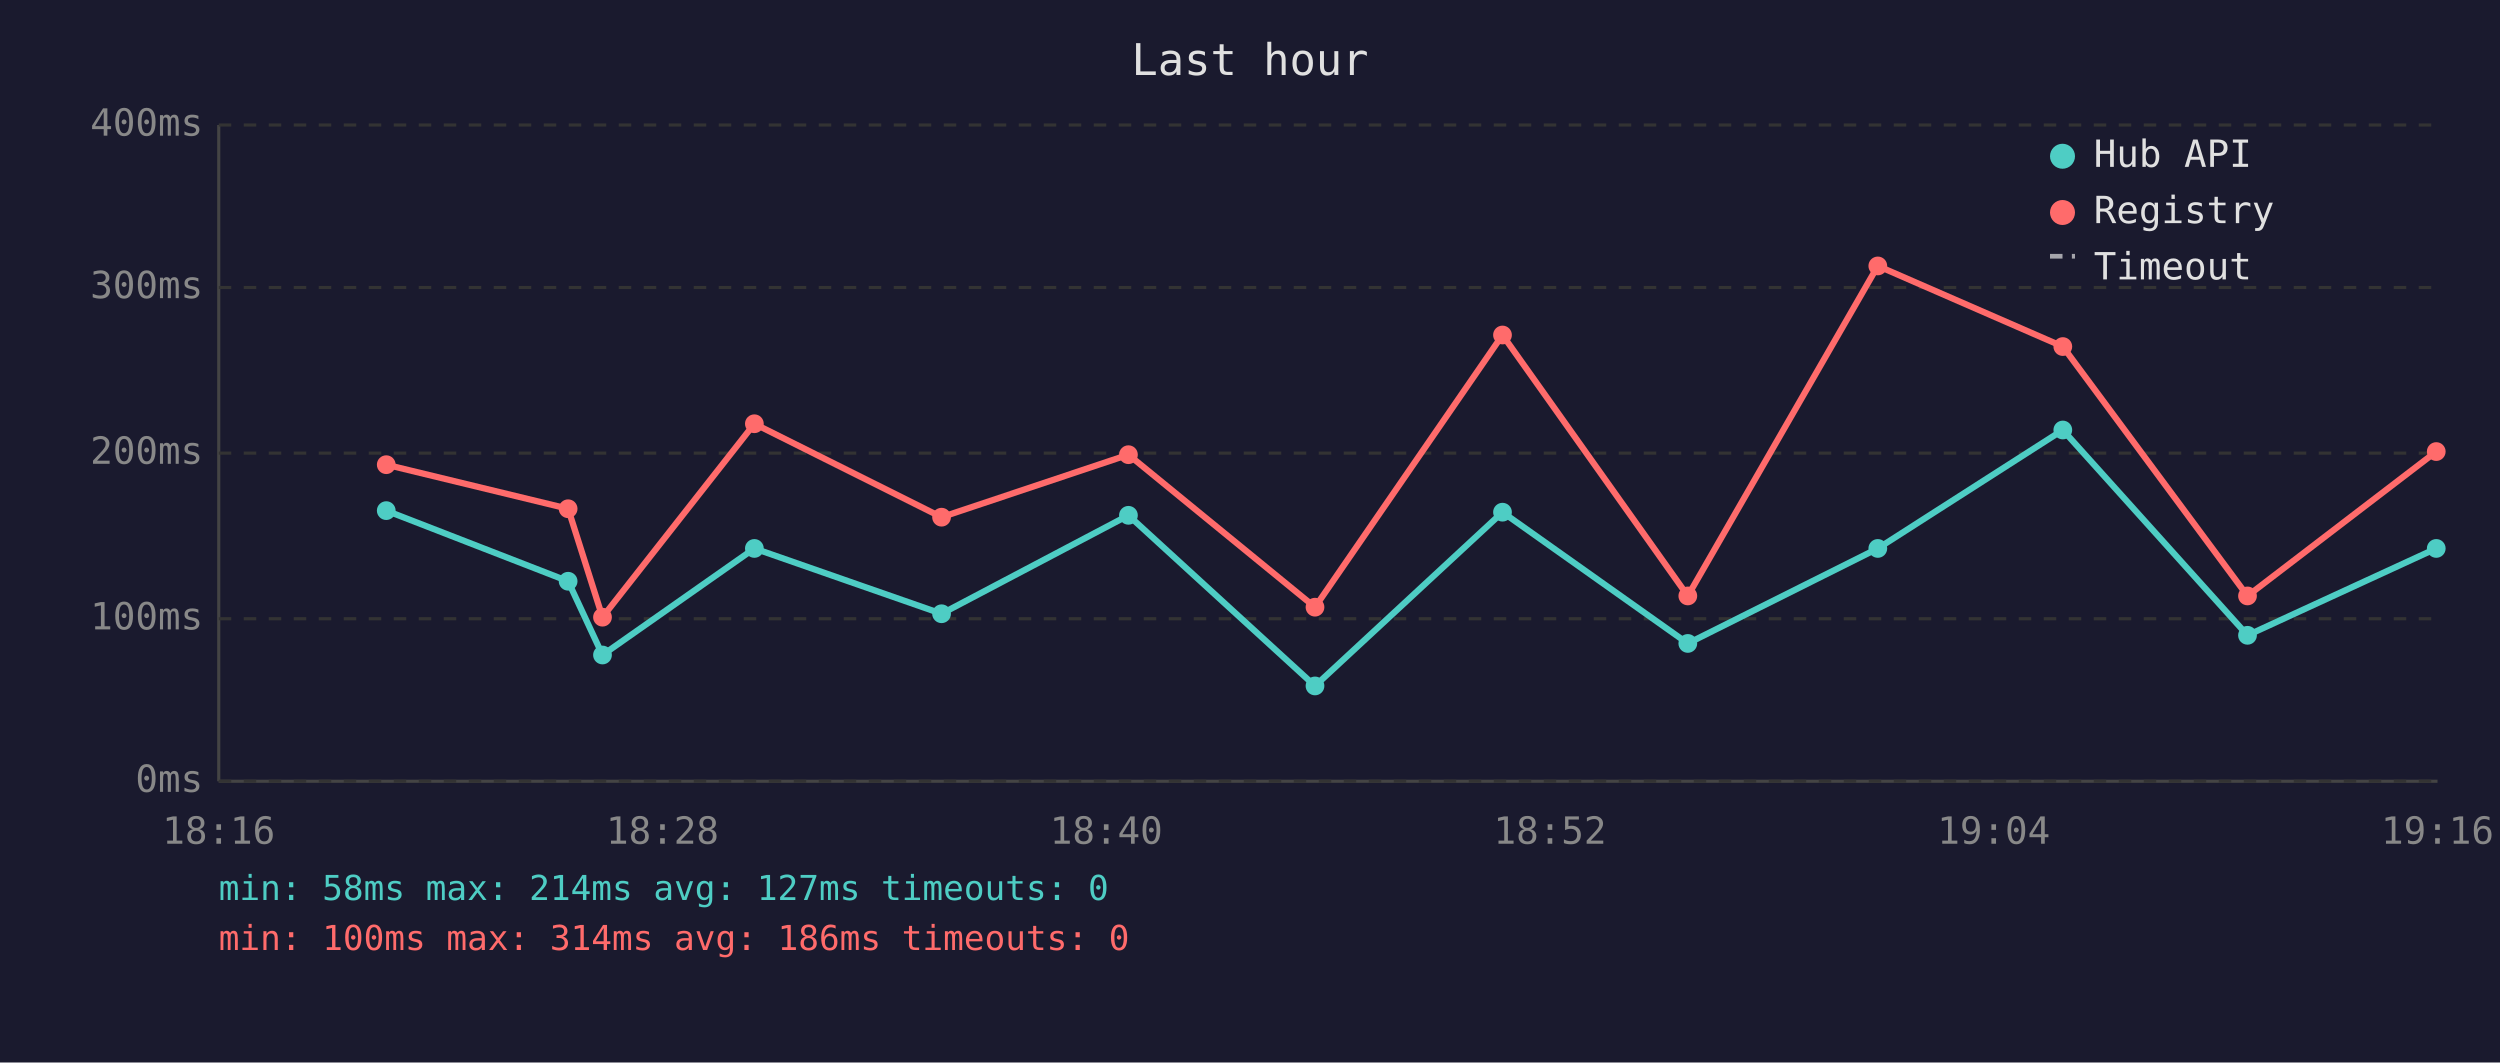
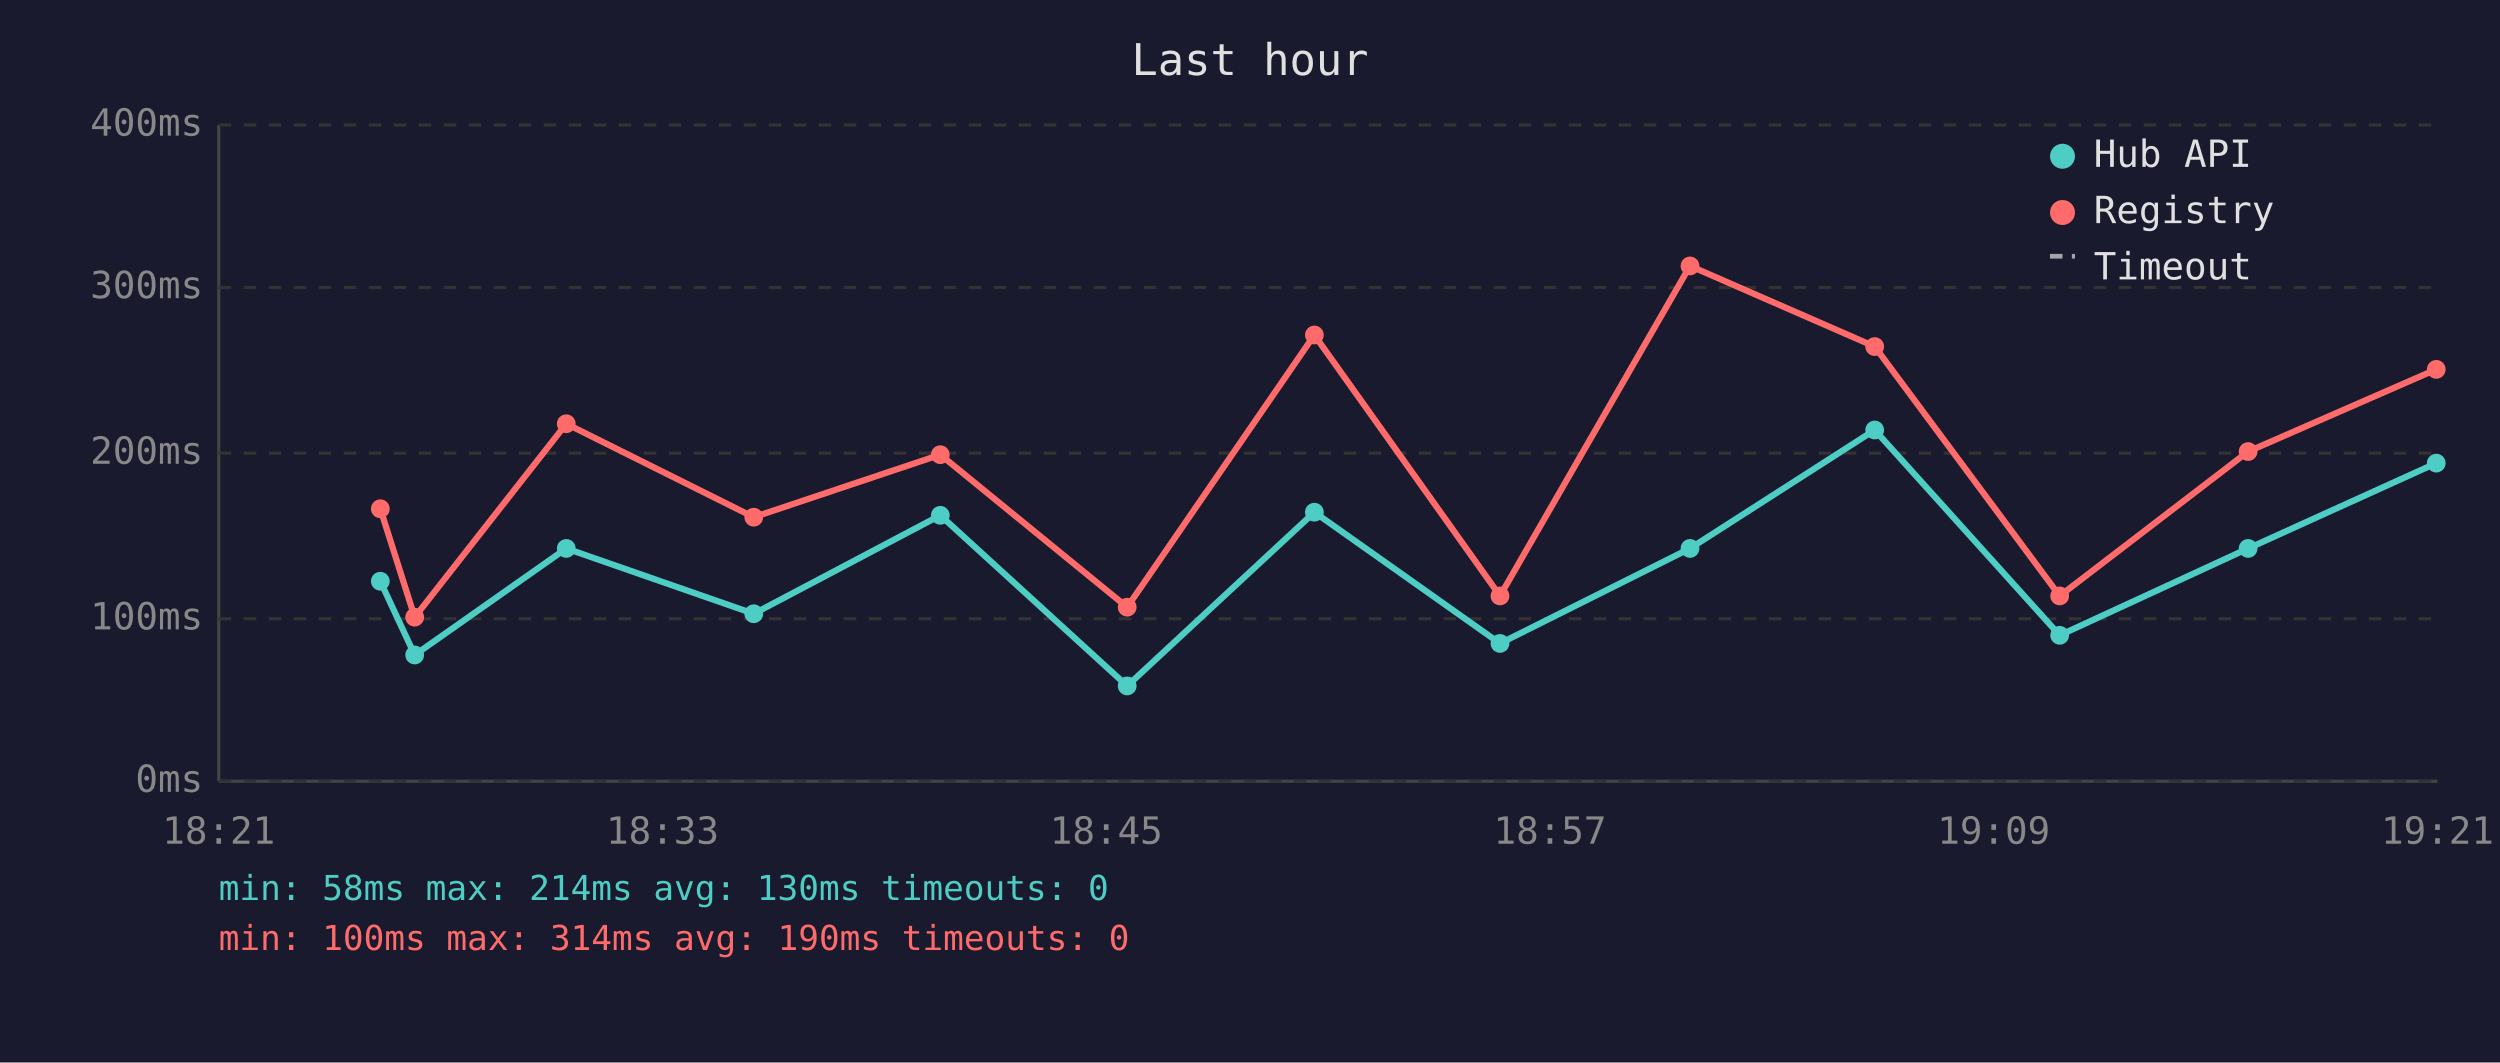
<svg xmlns="http://www.w3.org/2000/svg" viewBox="0 0 800 340" font-family="monospace" font-size="12">
  <rect width="800" height="340" fill="#1a1a2e" />
  <text x="400" y="24" fill="#e0e0e0" font-size="14" text-anchor="middle">Last hour</text>
  <line x1="70" y1="40" x2="70" y2="250" stroke="#444" stroke-width="1" />
  <line x1="70" y1="250" x2="780" y2="250" stroke="#444" stroke-width="1" />
  <line x1="70" y1="250" x2="780" y2="250" stroke="#333" stroke-width="1" stroke-dasharray="4" />
  <text x="65" y="250" fill="#888" text-anchor="end" dominant-baseline="middle">0ms</text>
  <line x1="70" y1="198" x2="780" y2="198" stroke="#333" stroke-width="1" stroke-dasharray="4" />
  <text x="65" y="198" fill="#888" text-anchor="end" dominant-baseline="middle">100ms</text>
  <line x1="70" y1="145" x2="780" y2="145" stroke="#333" stroke-width="1" stroke-dasharray="4" />
  <text x="65" y="145" fill="#888" text-anchor="end" dominant-baseline="middle">200ms</text>
  <line x1="70" y1="92" x2="780" y2="92" stroke="#333" stroke-width="1" stroke-dasharray="4" />
  <text x="65" y="92" fill="#888" text-anchor="end" dominant-baseline="middle">300ms</text>
  <line x1="70" y1="40" x2="780" y2="40" stroke="#333" stroke-width="1" stroke-dasharray="4" />
  <text x="65" y="40" fill="#888" text-anchor="end" dominant-baseline="middle">400ms</text>
-   <text x="70" y="270" fill="#888" text-anchor="middle">18:16</text>
-   <text x="212" y="270" fill="#888" text-anchor="middle">18:28</text>
-   <text x="354" y="270" fill="#888" text-anchor="middle">18:40</text>
-   <text x="496" y="270" fill="#888" text-anchor="middle">18:52</text>
-   <text x="638" y="270" fill="#888" text-anchor="middle">19:04</text>
-   <text x="780" y="270" fill="#888" text-anchor="middle">19:16</text>
-   <polyline points="123.6,163.4 181.8,186.0 192.8,209.6 241.4,175.5 301.3,196.4 361.1,164.9 420.8,219.5 480.8,163.9 540.1,205.9 600.9,175.5 660.1,137.6 719.2,203.3 779.6,175.5" fill="none" stroke="#4ecdc4" stroke-width="2" opacity="1" />
-   <circle cx="123.6" cy="163.4" r="3" fill="#4ecdc4" />
-   <circle cx="181.8" cy="186.0" r="3" fill="#4ecdc4" />
-   <circle cx="192.8" cy="209.6" r="3" fill="#4ecdc4" />
-   <circle cx="241.4" cy="175.5" r="3" fill="#4ecdc4" />
-   <circle cx="301.3" cy="196.4" r="3" fill="#4ecdc4" />
-   <circle cx="361.1" cy="164.9" r="3" fill="#4ecdc4" />
-   <circle cx="420.8" cy="219.5" r="3" fill="#4ecdc4" />
-   <circle cx="480.8" cy="163.9" r="3" fill="#4ecdc4" />
-   <circle cx="540.1" cy="205.9" r="3" fill="#4ecdc4" />
-   <circle cx="600.9" cy="175.5" r="3" fill="#4ecdc4" />
-   <circle cx="660.1" cy="137.6" r="3" fill="#4ecdc4" />
-   <circle cx="719.2" cy="203.3" r="3" fill="#4ecdc4" />
-   <circle cx="779.6" cy="175.5" r="3" fill="#4ecdc4" />
-   <polyline points="123.6,148.7 181.8,162.8 192.8,197.5 241.4,135.6 301.3,165.5 361.1,145.5 420.8,194.3 480.8,107.2 540.1,190.7 600.9,85.1 660.1,110.9 719.2,190.7 779.6,144.5" fill="none" stroke="#ff6b6b" stroke-width="2" opacity="1" />
-   <circle cx="123.6" cy="148.7" r="3" fill="#ff6b6b" />
-   <circle cx="181.8" cy="162.8" r="3" fill="#ff6b6b" />
-   <circle cx="192.8" cy="197.5" r="3" fill="#ff6b6b" />
-   <circle cx="241.4" cy="135.6" r="3" fill="#ff6b6b" />
-   <circle cx="301.3" cy="165.5" r="3" fill="#ff6b6b" />
-   <circle cx="361.1" cy="145.5" r="3" fill="#ff6b6b" />
-   <circle cx="420.8" cy="194.3" r="3" fill="#ff6b6b" />
-   <circle cx="480.8" cy="107.2" r="3" fill="#ff6b6b" />
-   <circle cx="540.1" cy="190.7" r="3" fill="#ff6b6b" />
-   <circle cx="600.9" cy="85.1" r="3" fill="#ff6b6b" />
-   <circle cx="660.1" cy="110.9" r="3" fill="#ff6b6b" />
-   <circle cx="719.2" cy="190.7" r="3" fill="#ff6b6b" />
-   <circle cx="779.6" cy="144.5" r="3" fill="#ff6b6b" />
+   <text x="70" y="270" fill="#888" text-anchor="middle">18:21</text>
+   <text x="212" y="270" fill="#888" text-anchor="middle">18:33</text>
+   <text x="354" y="270" fill="#888" text-anchor="middle">18:45</text>
+   <text x="496" y="270" fill="#888" text-anchor="middle">18:57</text>
+   <text x="638" y="270" fill="#888" text-anchor="middle">19:09</text>
+   <text x="780" y="270" fill="#888" text-anchor="middle">19:21</text>
+   <polyline points="121.7,186.0 132.7,209.6 181.2,175.5 241.2,196.4 300.9,164.9 360.7,219.5 420.6,163.9 480.0,205.9 540.8,175.5 599.9,137.6 659.1,203.3 719.4,175.5 779.6,148.2" fill="none" stroke="#4ecdc4" stroke-width="2" opacity="1" />
+   <circle cx="121.7" cy="186.0" r="3" fill="#4ecdc4" />
+   <circle cx="132.7" cy="209.6" r="3" fill="#4ecdc4" />
+   <circle cx="181.2" cy="175.5" r="3" fill="#4ecdc4" />
+   <circle cx="241.2" cy="196.4" r="3" fill="#4ecdc4" />
+   <circle cx="300.9" cy="164.9" r="3" fill="#4ecdc4" />
+   <circle cx="360.7" cy="219.5" r="3" fill="#4ecdc4" />
+   <circle cx="420.6" cy="163.9" r="3" fill="#4ecdc4" />
+   <circle cx="480.0" cy="205.9" r="3" fill="#4ecdc4" />
+   <circle cx="540.8" cy="175.5" r="3" fill="#4ecdc4" />
+   <circle cx="599.9" cy="137.6" r="3" fill="#4ecdc4" />
+   <circle cx="659.1" cy="203.3" r="3" fill="#4ecdc4" />
+   <circle cx="719.4" cy="175.5" r="3" fill="#4ecdc4" />
+   <circle cx="779.6" cy="148.2" r="3" fill="#4ecdc4" />
+   <polyline points="121.7,162.8 132.7,197.5 181.2,135.6 241.2,165.5 300.9,145.5 360.7,194.3 420.6,107.2 480.0,190.7 540.8,85.1 599.9,110.9 659.1,190.7 719.4,144.5 779.6,118.2" fill="none" stroke="#ff6b6b" stroke-width="2" opacity="1" />
+   <circle cx="121.7" cy="162.8" r="3" fill="#ff6b6b" />
+   <circle cx="132.7" cy="197.5" r="3" fill="#ff6b6b" />
+   <circle cx="181.2" cy="135.6" r="3" fill="#ff6b6b" />
+   <circle cx="241.2" cy="165.5" r="3" fill="#ff6b6b" />
+   <circle cx="300.9" cy="145.5" r="3" fill="#ff6b6b" />
+   <circle cx="360.7" cy="194.3" r="3" fill="#ff6b6b" />
+   <circle cx="420.6" cy="107.2" r="3" fill="#ff6b6b" />
+   <circle cx="480.0" cy="190.7" r="3" fill="#ff6b6b" />
+   <circle cx="540.8" cy="85.1" r="3" fill="#ff6b6b" />
+   <circle cx="599.9" cy="110.9" r="3" fill="#ff6b6b" />
+   <circle cx="659.1" cy="190.7" r="3" fill="#ff6b6b" />
+   <circle cx="719.4" cy="144.5" r="3" fill="#ff6b6b" />
+   <circle cx="779.6" cy="118.2" r="3" fill="#ff6b6b" />
  <circle cx="660" cy="50" r="4" fill="#4ecdc4" />
  <text x="670" y="50" fill="#e0e0e0" dominant-baseline="middle">Hub API</text>
  <circle cx="660" cy="68" r="4" fill="#ff6b6b" />
  <text x="670" y="68" fill="#e0e0e0" dominant-baseline="middle">Registry</text>
  <line x1="656" y1="82" x2="664" y2="82" stroke="#e0e0e0" stroke-width="1.5" stroke-dasharray="4,3" opacity="0.7" />
  <text x="670" y="86" fill="#e0e0e0" dominant-baseline="middle">Timeout</text>
-   <text x="70" y="288" fill="#4ecdc4" font-size="11">min: 58ms  max: 214ms  avg: 127ms  timeouts: 0</text>
-   <text x="70" y="304" fill="#ff6b6b" font-size="11">min: 100ms  max: 314ms  avg: 186ms  timeouts: 0</text>
+   <text x="70" y="288" fill="#4ecdc4" font-size="11">min: 58ms  max: 214ms  avg: 130ms  timeouts: 0</text>
+   <text x="70" y="304" fill="#ff6b6b" font-size="11">min: 100ms  max: 314ms  avg: 190ms  timeouts: 0</text>
</svg>
